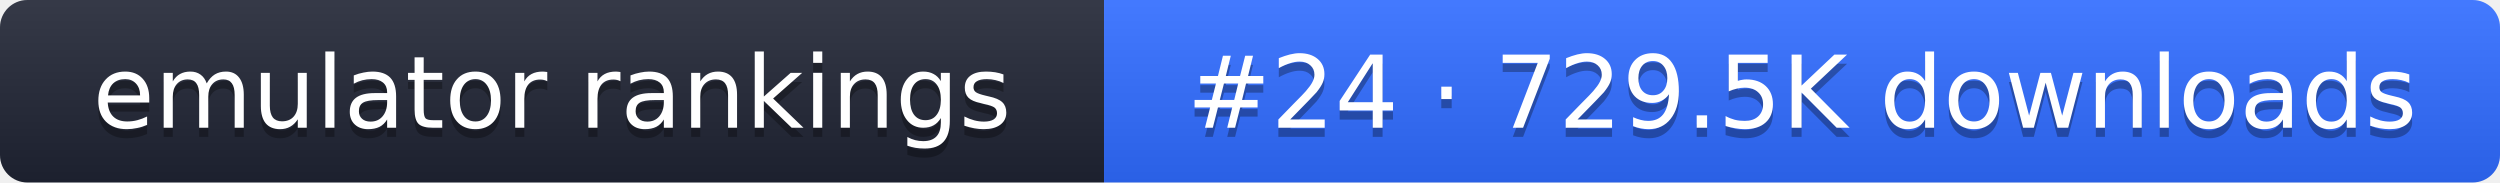
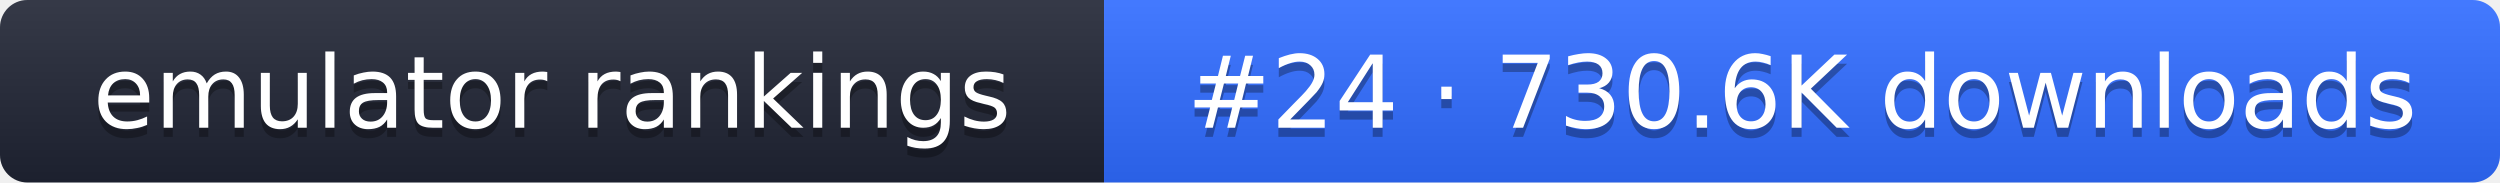
- <svg xmlns="http://www.w3.org/2000/svg" width="274" height="20" role="img" aria-label="emulator rankings: #24 · 729.5K downloads">
+ <svg xmlns="http://www.w3.org/2000/svg" width="274" height="20" role="img" aria-label="emulator rankings: #24 · 730.6K downloads">
  <linearGradient id="g" x2="0" y2="100%">
    <stop offset="0" stop-color="#fff" stop-opacity=".1" />
    <stop offset="1" stop-opacity=".1" />
  </linearGradient>
  <clipPath id="r">
    <rect width="274" height="20" rx="3" fill="#fff" />
  </clipPath>
  <g clip-path="url(#r)">
    <rect width="121" height="20" fill="#1f2433" />
    <rect x="121" width="153" height="20" fill="#2f6bff" />
    <rect width="274" height="20" fill="url(#g)" />
  </g>
  <g fill="#fff" text-anchor="middle" font-family="Verdana,DejaVu Sans,sans-serif" font-size="11">
    <text x="60.5" y="15" fill="#010101" fill-opacity=".3">emulator rankings</text>
    <text x="60.5" y="14">emulator rankings</text>
-     <text x="197.5" y="15" fill="#010101" fill-opacity=".3">#24 · 729.5K downloads</text>
-     <text x="197.5" y="14">#24 · 729.5K downloads</text>
+     <text x="197.5" y="15" fill="#010101" fill-opacity=".3">#24 · 730.6K downloads</text>
+     <text x="197.5" y="14">#24 · 730.6K downloads</text>
  </g>
</svg>
